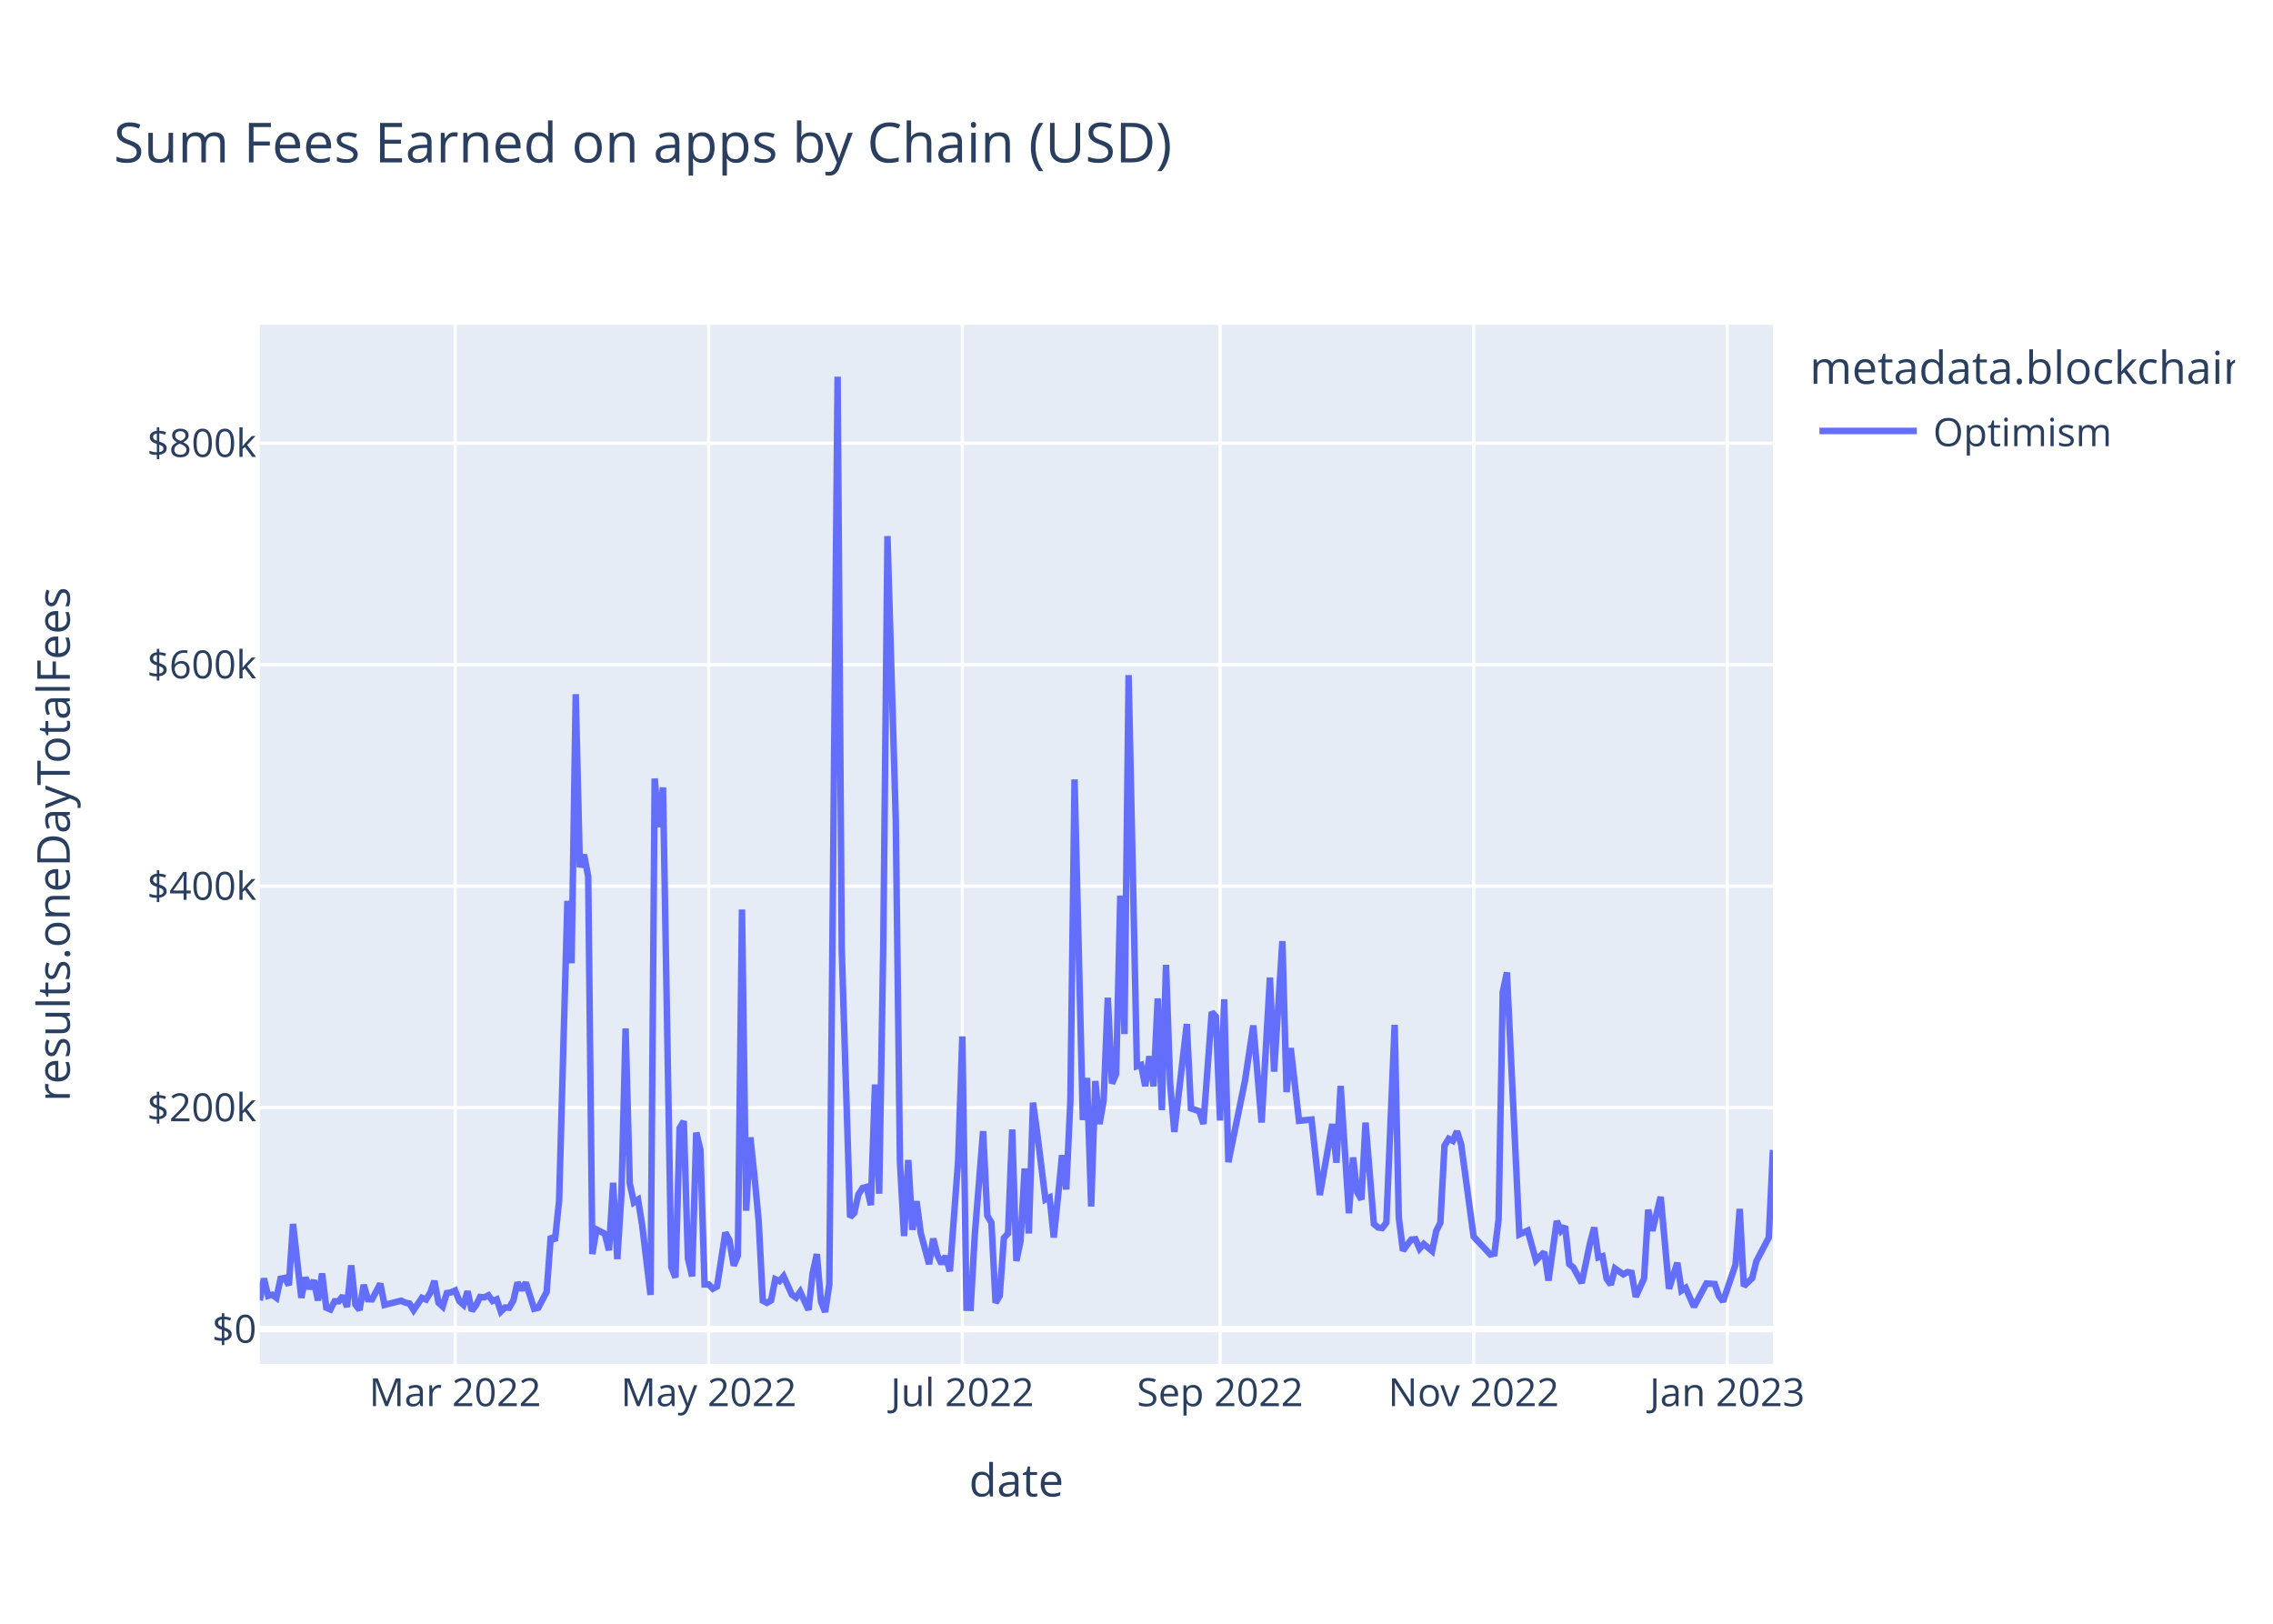
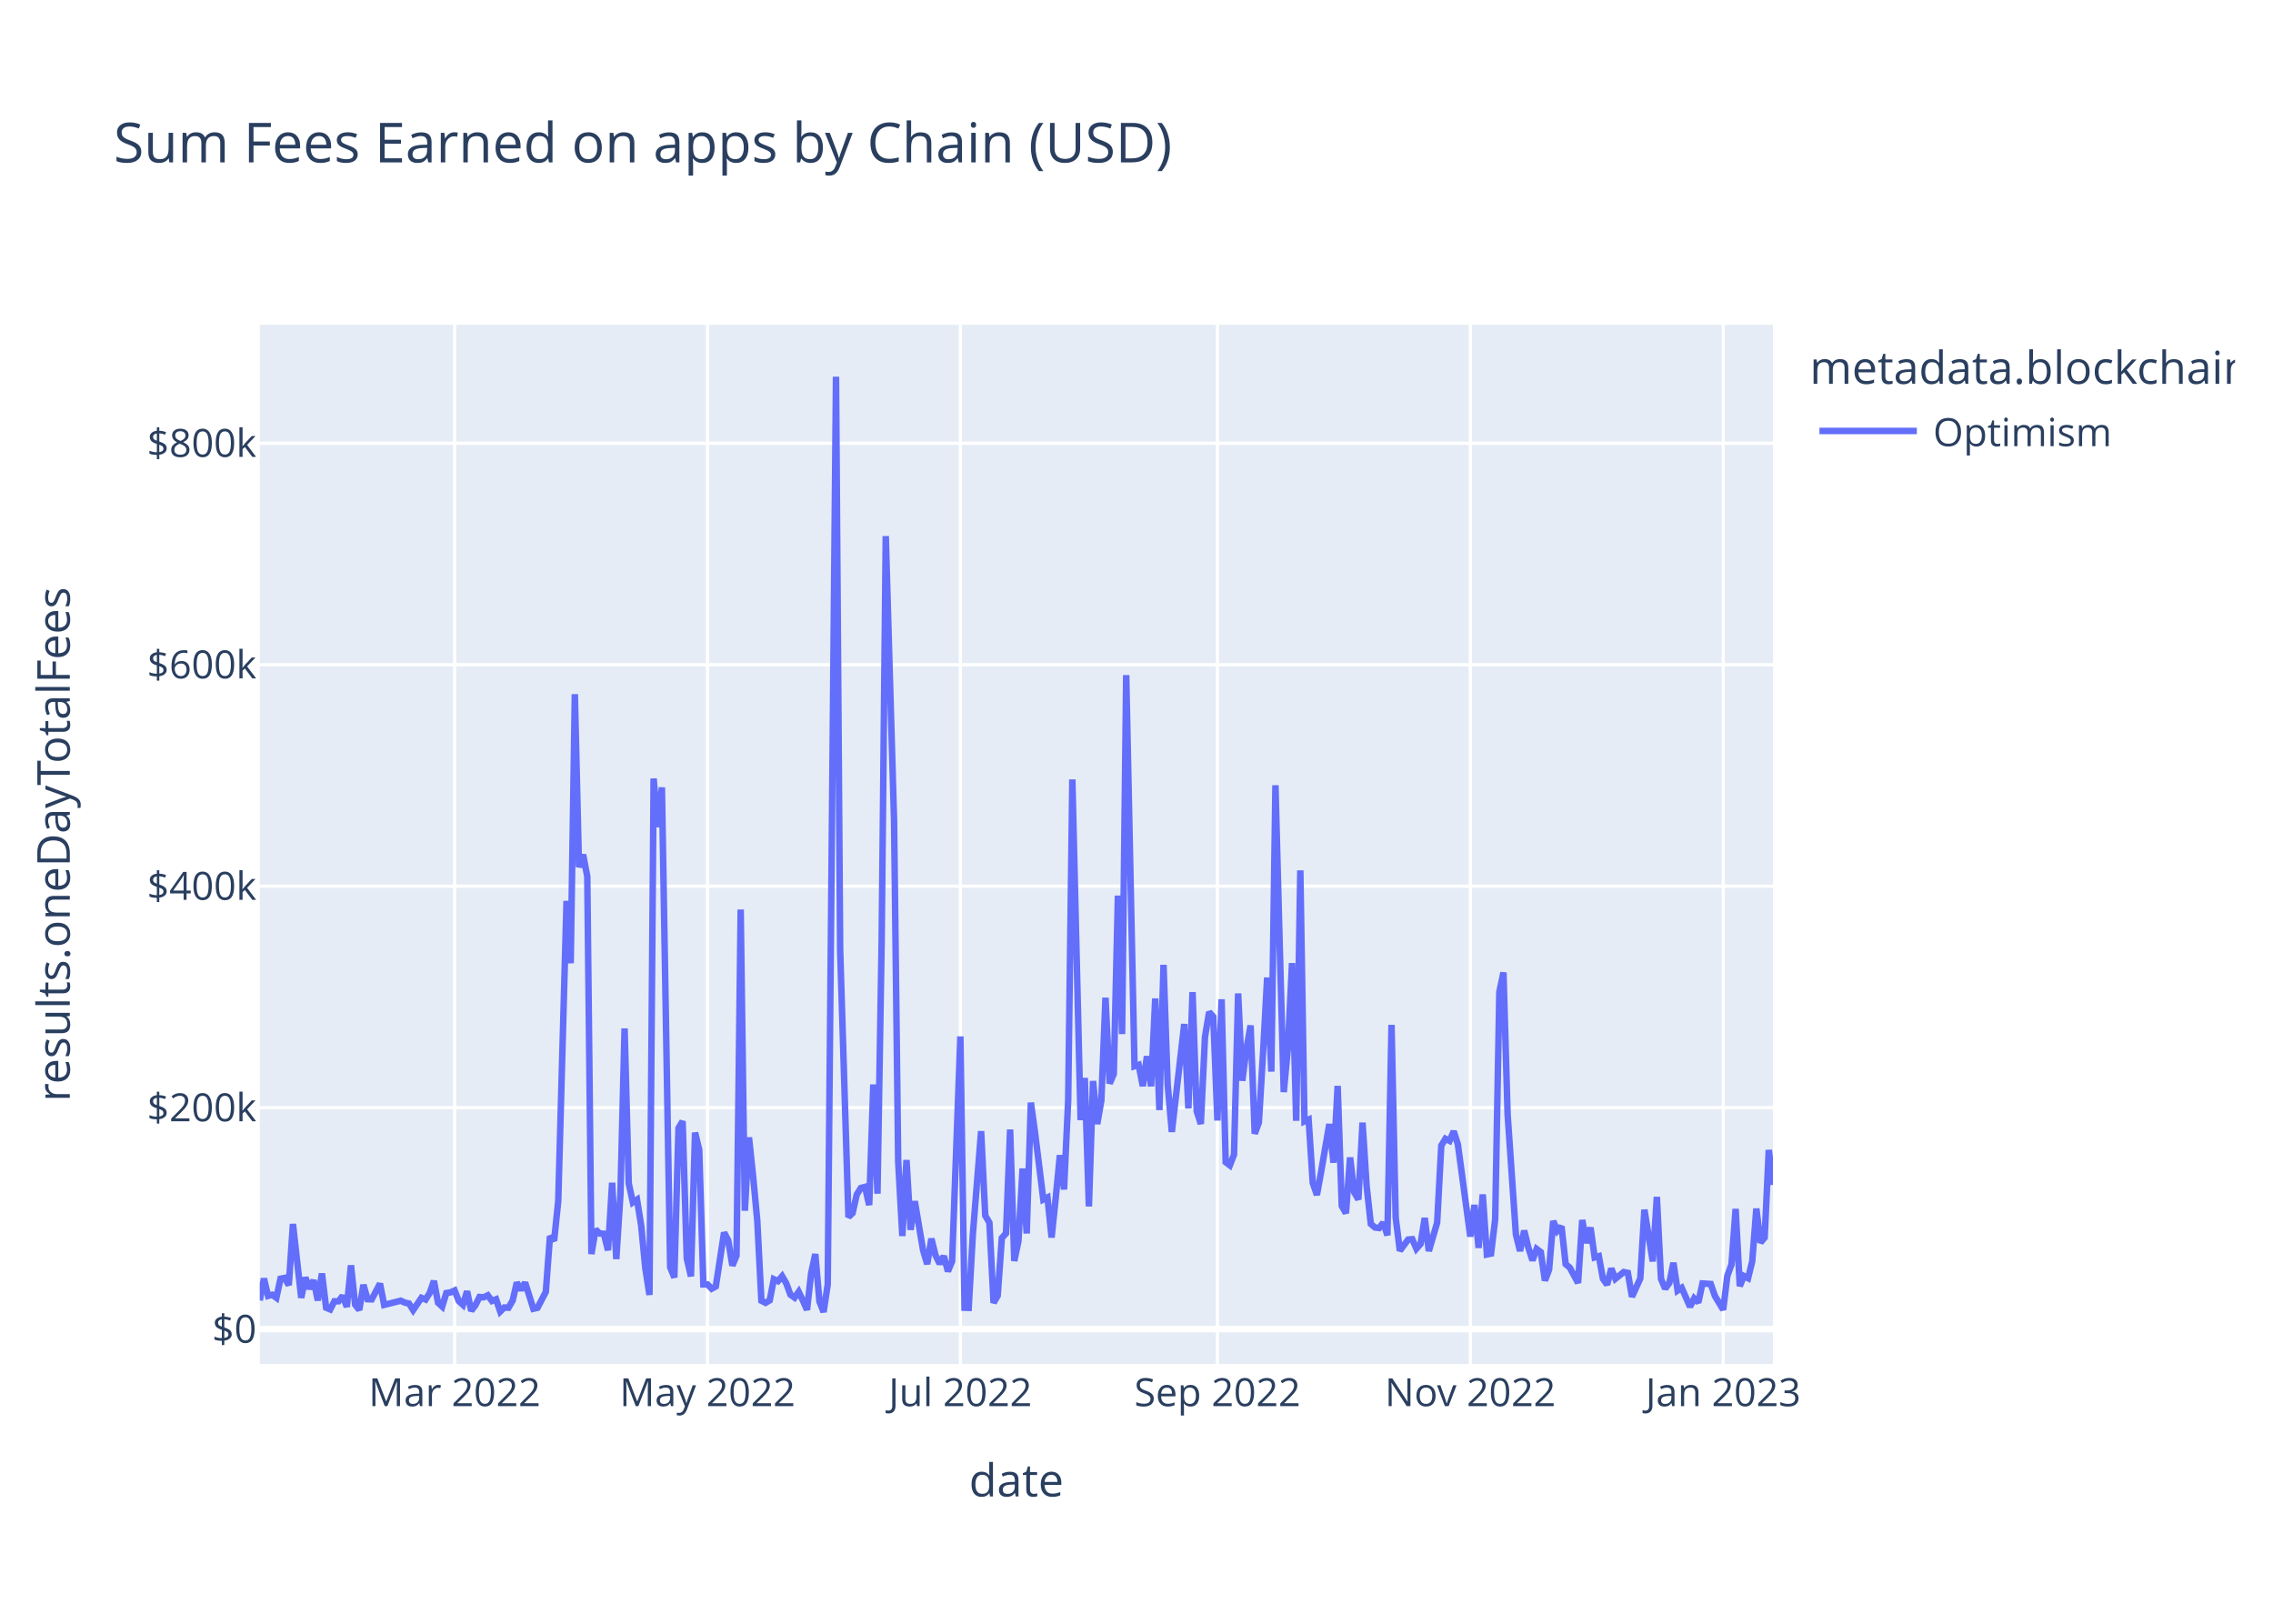
<svg xmlns="http://www.w3.org/2000/svg" class="main-svg" width="700" height="500" style="" viewBox="0 0 700 500">
  <rect x="0" y="0" width="700" height="500" style="fill: rgb(255, 255, 255); fill-opacity: 1;" />
-   <defs id="defs-640189">
+   <defs id="defs-5619c9">
    <g class="clips">
-       <clipPath id="clip640189xyplot" class="plotclip">
+       <clipPath id="clip5619c9xyplot" class="plotclip">
        <rect width="466" height="320" />
      </clipPath>
-       <clipPath class="axesclip" id="clip640189x">
+       <clipPath class="axesclip" id="clip5619c9x">
        <rect x="80" y="0" width="466" height="500" />
      </clipPath>
-       <clipPath class="axesclip" id="clip640189y">
+       <clipPath class="axesclip" id="clip5619c9y">
        <rect x="0" y="100" width="700" height="320" />
      </clipPath>
-       <clipPath class="axesclip" id="clip640189xy">
+       <clipPath class="axesclip" id="clip5619c9xy">
        <rect x="80" y="100" width="466" height="320" />
      </clipPath>
    </g>
    <g class="gradients" />
    <g class="patterns" />
  </defs>
  <g class="bglayer">
    <rect class="bg" x="80" y="100" width="466" height="320" style="fill: rgb(229, 236, 246); fill-opacity: 1; stroke-width: 0;" />
  </g>
  <g class="layer-below">
    <g class="imagelayer" />
    <g class="shapelayer" />
  </g>
  <g class="cartesianlayer">
    <g class="subplot xy">
      <g class="layer-subplot">
        <g class="shapelayer" />
        <g class="imagelayer" />
      </g>
      <g class="minor-gridlayer">
        <g class="x" />
        <g class="y" />
      </g>
      <g class="gridlayer">
        <g class="x">
-           <path class="xgrid crisp" transform="translate(140.17,0)" d="M0,100v320" style="stroke: rgb(255, 255, 255); stroke-opacity: 1; stroke-width: 1px;" />
-           <path class="xgrid crisp" transform="translate(218.26,0)" d="M0,100v320" style="stroke: rgb(255, 255, 255); stroke-opacity: 1; stroke-width: 1px;" />
-           <path class="xgrid crisp" transform="translate(296.36,0)" d="M0,100v320" style="stroke: rgb(255, 255, 255); stroke-opacity: 1; stroke-width: 1px;" />
-           <path class="xgrid crisp" transform="translate(375.73,0)" d="M0,100v320" style="stroke: rgb(255, 255, 255); stroke-opacity: 1; stroke-width: 1px;" />
-           <path class="xgrid crisp" transform="translate(453.82,0)" d="M0,100v320" style="stroke: rgb(255, 255, 255); stroke-opacity: 1; stroke-width: 1px;" />
-           <path class="xgrid crisp" transform="translate(531.92,0)" d="M0,100v320" style="stroke: rgb(255, 255, 255); stroke-opacity: 1; stroke-width: 1px;" />
+           <path class="xgrid crisp" transform="translate(140.01,0)" d="M0,100v320" style="stroke: rgb(255, 255, 255); stroke-opacity: 1; stroke-width: 1px;" />
+           <path class="xgrid crisp" transform="translate(217.88,0)" d="M0,100v320" style="stroke: rgb(255, 255, 255); stroke-opacity: 1; stroke-width: 1px;" />
+           <path class="xgrid crisp" transform="translate(295.76,0)" d="M0,100v320" style="stroke: rgb(255, 255, 255); stroke-opacity: 1; stroke-width: 1px;" />
+           <path class="xgrid crisp" transform="translate(374.92,0)" d="M0,100v320" style="stroke: rgb(255, 255, 255); stroke-opacity: 1; stroke-width: 1px;" />
+           <path class="xgrid crisp" transform="translate(452.8,0)" d="M0,100v320" style="stroke: rgb(255, 255, 255); stroke-opacity: 1; stroke-width: 1px;" />
+           <path class="xgrid crisp" transform="translate(530.68,0)" d="M0,100v320" style="stroke: rgb(255, 255, 255); stroke-opacity: 1; stroke-width: 1px;" />
        </g>
        <g class="y">
          <path class="ygrid crisp" transform="translate(0,341.08)" d="M80,0h466" style="stroke: rgb(255, 255, 255); stroke-opacity: 1; stroke-width: 1px;" />
          <path class="ygrid crisp" transform="translate(0,272.88)" d="M80,0h466" style="stroke: rgb(255, 255, 255); stroke-opacity: 1; stroke-width: 1px;" />
          <path class="ygrid crisp" transform="translate(0,204.69)" d="M80,0h466" style="stroke: rgb(255, 255, 255); stroke-opacity: 1; stroke-width: 1px;" />
          <path class="ygrid crisp" transform="translate(0,136.49)" d="M80,0h466" style="stroke: rgb(255, 255, 255); stroke-opacity: 1; stroke-width: 1px;" />
        </g>
      </g>
      <g class="zerolinelayer">
        <path class="yzl zl crisp" transform="translate(0,409.28)" d="M80,0h466" style="stroke: rgb(255, 255, 255); stroke-opacity: 1; stroke-width: 2px;" />
      </g>
      <path class="xlines-below" />
      <path class="ylines-below" />
      <g class="overlines-below" />
      <g class="xaxislayer-below" />
      <g class="yaxislayer-below" />
      <g class="overaxes-below" />
-       <g class="plot" transform="translate(80,100)" clip-path="url(#clip640189xyplot)">
+       <g class="plot" transform="translate(80,100)" clip-path="url(#clip5619c9xyplot)">
        <g class="scatterlayer mlayer">
-           <g class="trace scatter trace201e9f" style="stroke-miterlimit: 2; opacity: 1;">
+           <g class="trace scatter trace3d0427" style="stroke-miterlimit: 2; opacity: 1;">
            <g class="fills" />
            <g class="errorbars" />
            <g class="lines">
-               <path class="js-line" d="M0,300.43L1.28,293.69L2.56,299.05L3.84,298.69L5.12,299.63L6.4,293.76L7.68,293.51L8.96,295.75L10.24,276.9L12.8,299.64L14.08,293.38L15.36,296.84L16.64,294.23L17.92,300.45L19.2,292.14L20.48,302.68L21.76,303.21L23.04,300.7L24.32,300.7L25.6,299.05L26.88,302.43L28.16,289.63L29.45,301.72L30.73,303.37L32.01,295.64L33.29,300.06L34.57,300.11L37.13,295.28L38.41,301.82L43.53,300.53L44.81,301.12L46.09,301.4L47.37,303.42L49.93,299.64L51.21,300.17L52.49,298.11L53.77,294.43L55.05,301.16L56.33,302.33L57.61,298.17L58.89,297.97L60.17,297.38L61.45,300.62L62.73,301.79L64.01,297.62L65.29,303.63L66.57,301.96L67.85,299.38L69.13,299.49L70.41,298.87L71.69,300.61L72.97,300.1L74.25,303.87L75.53,302.62L76.81,302.69L78.09,300.47L79.37,294.93L80.65,297.22L81.93,294.94L84.49,303.01L85.77,302.7L88.34,297.82L89.62,280.69L90.9,282.05L92.18,269.8L94.74,177.42L96.02,196.61L97.3,113.76L98.58,167.03L99.86,163.17L101.14,169.92L102.42,286.16L103.7,278.6L106.26,279.91L107.54,285L108.82,264.21L110.1,287.71L111.38,267.8L112.66,216.69L113.94,264.42L115.22,270.26L116.5,269.42L117.78,277.4L120.34,298.74L121.62,139.73L122.9,154.68L124.18,142.47L126.74,290.23L128.02,293.39L129.3,247.38L130.58,245.26L131.86,287.48L133.14,293.03L134.42,248.76L135.7,254.05L136.98,295.52L138.26,295.51L139.54,296.83L140.82,296.14L143.38,279.54L144.66,281.96L145.95,289.72L147.23,286.64L148.51,180.07L149.79,272.82L151.07,250.24L152.35,262.2L153.63,275.83L154.91,300.53L156.19,301.18L157.47,300.42L158.75,293.91L160.03,294.5L161.31,292.99L163.87,298.67L165.15,299.58L166.43,297.78L168.99,303.35L170.27,292.06L171.55,286.17L172.83,300.76L174.11,304L175.39,295.52L177.95,16L179.23,192.62L181.79,274.77L183.07,273.54L184.35,267.84L185.63,265.81L186.91,265.48L188.19,271.09L189.47,233.95L190.75,267.57L192.03,190.2L193.31,65.08L195.87,152.69L197.15,257.76L198.43,280.62L199.71,257.2L200.99,278.7L202.27,269.9L203.55,279.67L206.12,289.26L207.4,281.42L208.68,286.51L209.96,289.15L211.24,286.79L212.52,291.48L215.08,257.38L216.36,219.15L217.64,302.7L218.92,302.74L220.2,280.24L222.76,248.32L224.04,274.32L225.32,276.5L226.6,301.18L227.88,298.99L229.16,281.21L230.44,279.8L231.72,247.82L233,288.29L234.28,282.2L235.56,259.82L236.84,279.82L238.12,239.53L239.4,248.76L241.96,269.37L243.24,268.74L244.52,281.07L245.8,268.81L247.08,255.72L248.36,266.27L249.64,238.8L250.92,140.01L253.48,244.9L254.76,231.94L256.04,271.5L257.32,232.88L258.6,246.13L259.88,238.9L261.16,207.22L262.45,233.64L263.73,230.74L265.01,175.78L266.29,218.42L267.57,107.89L270.13,228.32L271.41,227.91L272.69,234.44L273.97,225.25L275.25,234.51L276.53,207.46L277.81,241.83L279.09,197.11L280.37,233.89L281.65,248.55L285.49,215.33L286.77,241.31L289.33,242.17L290.61,246.1L293.17,211.64L294.45,213.07L295.73,245.04L297.01,207.71L298.29,257.87L303.41,232.79L305.97,215.77L308.53,245.66L311.09,201.01L312.37,229.99L314.93,189.8L316.21,236.29L317.49,222.74L320.05,245.13L323.9,244.75L326.46,267.97L330.3,246.13L331.58,258.03L332.86,234.39L335.42,273.59L336.7,256.42L337.98,267.13L339.26,269.37L340.54,245.69L343.1,276.89L344.38,277.98L345.66,278.15L346.94,276.5L349.5,215.59L350.78,274.94L352.06,285.13L353.34,283.35L354.62,281.7L355.9,281.59L357.18,284.51L358.46,283.06L361.02,285.23L362.3,279.07L363.58,276.5L364.86,252.77L366.14,250.66L367.42,251.3L368.7,248.35L369.98,252.38L373.82,280.78L378.95,286.29L380.23,286.02L381.51,275.5L382.79,205.49L384.07,199.45L387.91,280.12L390.47,278.94L393.03,288.12L395.59,285.56L396.87,294.33L399.43,275.99L400.71,279.01L401.99,277.65L403.27,289.27L404.55,290.34L407.11,295.06L409.67,282.77L410.95,277.99L412.23,287.19L413.51,286.82L414.79,293.77L416.07,295.59L417.35,290.61L419.91,292.41L421.19,291.71L422.47,291.96L423.75,299.31L426.31,293.68L427.59,272.5L428.87,279.01L431.43,268.55L433.99,296.82L436.55,288.85L437.84,297.41L439.12,296.58L441.68,302.4L445.52,295.21L448.08,295.39L449.36,299.08L450.64,300.75L454.48,289.41L455.76,272.26L457.04,296.04L459.6,293.59L460.88,288.41L464.72,281.1L466,254.11" style="vector-effect: non-scaling-stroke; fill: none; stroke: rgb(99, 110, 250); stroke-opacity: 1; stroke-width: 2px; opacity: 1;" />
+               <path class="js-line" d="M0,300.43L1.28,293.69L2.55,299.05L3.83,298.69L5.11,299.63L6.38,293.76L7.66,293.51L8.94,295.75L10.21,276.9L12.77,299.64L14.04,293.38L15.32,296.84L16.6,294.23L17.87,300.45L19.15,292.14L20.43,302.68L21.7,303.21L22.98,300.7L24.26,300.7L25.53,299.05L26.81,302.43L28.09,289.63L29.36,301.72L30.64,303.37L31.92,295.64L33.19,300.06L34.47,300.11L37.02,295.28L38.3,301.82L43.41,300.53L44.68,301.12L45.96,301.4L47.24,303.42L49.79,299.64L51.07,300.17L52.35,298.11L53.62,294.43L54.9,301.16L56.18,302.33L57.45,298.17L58.73,297.97L60.01,297.38L61.28,300.62L62.56,301.79L63.84,297.62L65.11,303.63L66.39,301.96L67.67,299.38L68.94,299.49L70.22,298.87L71.5,300.61L72.77,300.1L74.05,303.87L75.33,302.62L76.6,302.69L77.88,300.47L79.16,294.93L80.43,297.22L81.71,294.94L84.26,303.01L85.54,302.7L88.09,297.82L89.37,280.69L90.65,282.05L91.92,269.8L94.48,177.42L95.75,196.61L97.03,113.76L98.31,167.03L99.58,163.17L100.86,169.92L102.14,286.16L103.41,278.6L104.69,279.82L105.97,279.91L107.24,285L108.52,264.21L109.8,287.71L111.07,267.8L112.35,216.69L113.63,264.42L114.9,270.26L116.18,269.42L117.46,277.4L118.73,290.48L120.01,298.74L121.29,139.73L122.56,154.68L123.84,142.47L126.39,290.23L127.67,293.39L128.95,247.38L130.22,245.26L131.5,287.48L132.78,293.03L134.05,248.76L135.33,254.05L136.61,295.52L137.88,295.51L139.16,296.83L140.44,296.14L142.99,279.54L144.27,281.96L145.55,289.72L146.82,286.64L148.1,180.07L149.38,272.82L150.65,250.24L151.93,262.2L153.21,275.83L154.48,300.53L155.76,301.18L157.04,300.42L158.31,293.91L159.59,294.5L160.87,292.99L162.14,295.18L163.42,298.67L164.7,299.58L165.97,297.78L167.25,300.46L168.53,303.35L169.8,292.06L171.08,286.17L172.36,300.76L173.63,304L174.91,295.52L177.46,16L178.74,192.62L181.29,274.77L182.57,273.54L183.85,267.84L185.12,265.81L186.4,265.48L187.68,271.09L188.95,233.95L190.23,267.57L191.51,190.2L192.78,65.08L195.34,152.69L196.61,257.76L197.89,280.62L199.17,257.2L200.44,278.7L201.72,269.9L204.27,284.96L205.55,289.26L206.83,281.42L208.1,286.51L209.38,289.15L210.66,286.79L211.93,291.48L213.21,288.38L215.76,219.15L217.04,302.7L218.32,302.74L219.59,280.24L222.15,248.32L223.42,274.32L224.7,276.5L225.98,301.18L227.25,298.99L228.53,281.21L229.81,279.8L231.08,247.82L232.36,288.29L233.64,282.2L234.92,259.82L236.19,279.82L237.47,239.53L238.75,248.76L241.3,269.37L242.58,268.74L243.85,281.07L245.13,268.81L246.41,255.72L247.68,266.27L248.96,238.8L250.24,140.01L252.79,244.9L254.07,231.94L255.34,271.5L256.62,232.88L257.9,246.13L259.17,238.9L260.45,207.22L261.73,233.64L263,230.74L264.28,175.78L265.56,218.42L266.83,107.89L269.39,228.32L270.66,227.91L271.94,234.44L273.22,225.25L274.49,234.51L275.77,207.46L277.05,241.83L278.32,197.11L279.6,233.89L280.88,248.55L284.71,215.33L285.98,241.31L287.26,205.5L288.54,242.17L289.81,246.1L291.09,219.33L292.37,211.64L293.64,213.07L294.92,245.04L296.2,207.71L297.47,257.87L298.75,258.84L300.03,255.56L301.3,205.91L302.58,232.79L303.86,223.07L305.13,215.77L306.41,249.11L307.69,245.66L308.96,224.45L310.24,201.01L311.52,229.99L312.79,141.8L314.07,189.8L315.35,236.29L316.62,222.74L317.9,196.57L319.18,245.13L320.45,168.01L321.73,245.31L323.01,244.75L324.28,264.24L325.56,267.97L326.84,260.91L329.39,246.13L330.67,258.03L331.95,234.39L333.22,271.37L334.5,273.59L335.78,256.42L337.05,267.13L338.33,269.37L339.61,245.69L340.88,265.32L342.16,276.89L343.44,277.98L344.71,278.15L345.99,276.5L347.27,280.4L348.54,215.59L349.82,274.94L351.1,285.13L353.65,281.7L354.93,281.59L356.2,284.51L357.48,283.06L358.76,275.05L360.03,285.23L362.59,276.5L363.86,252.77L365.14,250.66L366.42,251.3L367.69,248.35L368.97,252.38L372.8,280.78L374.08,271.04L375.35,284.26L376.63,267.81L377.91,286.29L379.18,286.02L380.46,275.5L381.74,205.49L383.01,199.45L384.29,243.14L386.84,280.12L388.12,285.22L389.4,278.94L390.67,284.16L391.95,288.12L393.23,284.6L394.5,285.56L395.78,294.33L397.06,290.96L398.33,275.99L399.61,279.01L400.89,277.65L402.16,289.27L403.44,290.34L405.99,295.06L407.27,275.68L408.55,282.77L409.82,277.99L411.1,287.19L412.38,286.82L413.65,293.77L414.93,295.59L416.21,290.61L417.48,293.78L420.04,291.71L421.32,291.96L422.59,299.31L423.87,296.49L425.15,293.68L426.42,272.5L428.98,288.43L430.25,268.55L431.53,293.81L432.81,296.82L434.08,295.09L435.36,288.85L436.64,297.41L437.91,296.58L440.47,302.4L441.74,299.81L443.02,301.07L444.3,295.21L446.85,295.39L448.13,299.08L450.68,303.31L451.96,292.85L453.23,289.41L454.51,272.26L455.79,296.04L457.06,292.93L458.34,293.59L459.62,288.41L460.89,272.16L462.17,282.62L463.45,281.1L464.72,254.11L466,264.85" style="vector-effect: non-scaling-stroke; fill: none; stroke: rgb(99, 110, 250); stroke-opacity: 1; stroke-width: 2px; opacity: 1;" />
            </g>
            <g class="points" />
            <g class="text" />
          </g>
        </g>
      </g>
      <g class="overplot" />
      <path class="xlines-above crisp" d="M0,0" style="fill: none;" />
      <path class="ylines-above crisp" d="M0,0" style="fill: none;" />
      <g class="overlines-above" />
      <g class="xaxislayer-above">
        <g class="xtick">
-           <text text-anchor="middle" x="0" y="433" transform="translate(140.17,0)" style="font-family: 'Open Sans', verdana, arial, sans-serif; font-size: 12px; fill: rgb(42, 63, 95); fill-opacity: 1; white-space: pre; opacity: 1;">Mar 2022</text>
+           <text text-anchor="middle" x="0" y="433" transform="translate(140.01,0)" style="font-family: 'Open Sans', verdana, arial, sans-serif; font-size: 12px; fill: rgb(42, 63, 95); fill-opacity: 1; white-space: pre; opacity: 1;">Mar 2022</text>
        </g>
        <g class="xtick">
-           <text text-anchor="middle" x="0" y="433" style="font-family: 'Open Sans', verdana, arial, sans-serif; font-size: 12px; fill: rgb(42, 63, 95); fill-opacity: 1; white-space: pre; opacity: 1;" transform="translate(218.26,0)">May 2022</text>
+           <text text-anchor="middle" x="0" y="433" style="font-family: 'Open Sans', verdana, arial, sans-serif; font-size: 12px; fill: rgb(42, 63, 95); fill-opacity: 1; white-space: pre; opacity: 1;" transform="translate(217.88,0)">May 2022</text>
        </g>
        <g class="xtick">
-           <text text-anchor="middle" x="0" y="433" style="font-family: 'Open Sans', verdana, arial, sans-serif; font-size: 12px; fill: rgb(42, 63, 95); fill-opacity: 1; white-space: pre; opacity: 1;" transform="translate(296.36,0)">Jul 2022</text>
+           <text text-anchor="middle" x="0" y="433" style="font-family: 'Open Sans', verdana, arial, sans-serif; font-size: 12px; fill: rgb(42, 63, 95); fill-opacity: 1; white-space: pre; opacity: 1;" transform="translate(295.76,0)">Jul 2022</text>
        </g>
        <g class="xtick">
-           <text text-anchor="middle" x="0" y="433" style="font-family: 'Open Sans', verdana, arial, sans-serif; font-size: 12px; fill: rgb(42, 63, 95); fill-opacity: 1; white-space: pre; opacity: 1;" transform="translate(375.73,0)">Sep 2022</text>
+           <text text-anchor="middle" x="0" y="433" style="font-family: 'Open Sans', verdana, arial, sans-serif; font-size: 12px; fill: rgb(42, 63, 95); fill-opacity: 1; white-space: pre; opacity: 1;" transform="translate(374.92,0)">Sep 2022</text>
        </g>
        <g class="xtick">
-           <text text-anchor="middle" x="0" y="433" style="font-family: 'Open Sans', verdana, arial, sans-serif; font-size: 12px; fill: rgb(42, 63, 95); fill-opacity: 1; white-space: pre; opacity: 1;" transform="translate(453.82,0)">Nov 2022</text>
+           <text text-anchor="middle" x="0" y="433" style="font-family: 'Open Sans', verdana, arial, sans-serif; font-size: 12px; fill: rgb(42, 63, 95); fill-opacity: 1; white-space: pre; opacity: 1;" transform="translate(452.8,0)">Nov 2022</text>
        </g>
        <g class="xtick">
-           <text text-anchor="middle" x="0" y="433" style="font-family: 'Open Sans', verdana, arial, sans-serif; font-size: 12px; fill: rgb(42, 63, 95); fill-opacity: 1; white-space: pre; opacity: 1;" transform="translate(531.92,0)">Jan 2023</text>
+           <text text-anchor="middle" x="0" y="433" style="font-family: 'Open Sans', verdana, arial, sans-serif; font-size: 12px; fill: rgb(42, 63, 95); fill-opacity: 1; white-space: pre; opacity: 1;" transform="translate(530.68,0)">Jan 2023</text>
        </g>
      </g>
      <g class="yaxislayer-above">
        <g class="ytick">
          <text text-anchor="end" x="79" y="4.2" transform="translate(0,409.28)" style="font-family: 'Open Sans', verdana, arial, sans-serif; font-size: 12px; fill: rgb(42, 63, 95); fill-opacity: 1; white-space: pre; opacity: 1;">$0</text>
        </g>
        <g class="ytick">
          <text text-anchor="end" x="79" y="4.2" style="font-family: 'Open Sans', verdana, arial, sans-serif; font-size: 12px; fill: rgb(42, 63, 95); fill-opacity: 1; white-space: pre; opacity: 1;" transform="translate(0,341.08)">$200k</text>
        </g>
        <g class="ytick">
          <text text-anchor="end" x="79" y="4.2" style="font-family: 'Open Sans', verdana, arial, sans-serif; font-size: 12px; fill: rgb(42, 63, 95); fill-opacity: 1; white-space: pre; opacity: 1;" transform="translate(0,272.88)">$400k</text>
        </g>
        <g class="ytick">
          <text text-anchor="end" x="79" y="4.2" style="font-family: 'Open Sans', verdana, arial, sans-serif; font-size: 12px; fill: rgb(42, 63, 95); fill-opacity: 1; white-space: pre; opacity: 1;" transform="translate(0,204.69)">$600k</text>
        </g>
        <g class="ytick">
          <text text-anchor="end" x="79" y="4.2" style="font-family: 'Open Sans', verdana, arial, sans-serif; font-size: 12px; fill: rgb(42, 63, 95); fill-opacity: 1; white-space: pre; opacity: 1;" transform="translate(0,136.49)">$800k</text>
        </g>
      </g>
      <g class="overaxes-above" />
    </g>
  </g>
  <g class="polarlayer" />
  <g class="smithlayer" />
  <g class="ternarylayer" />
  <g class="geolayer" />
  <g class="funnelarealayer" />
  <g class="pielayer" />
  <g class="iciclelayer" />
  <g class="treemaplayer" />
  <g class="sunburstlayer" />
  <g class="glimages" />
-   <defs id="topdefs-640189">
+   <defs id="topdefs-5619c9">
    <g class="clips" />
-     <clipPath id="legend640189">
+     <clipPath id="legend5619c9">
      <rect width="133" height="48" x="0" y="0" />
    </clipPath>
  </defs>
  <g class="layer-above">
    <g class="imagelayer" />
    <g class="shapelayer" />
  </g>
  <g class="infolayer">
    <g class="legend" pointer-events="all" transform="translate(555.32,100)">
      <rect class="bg" shape-rendering="crispEdges" style="stroke: rgb(68, 68, 68); stroke-opacity: 1; fill: rgb(255, 255, 255); fill-opacity: 1; stroke-width: 0px;" width="133" height="48" x="0" y="0" />
-       <g class="scrollbox" transform="" clip-path="url(#legend640189)">
+       <g class="scrollbox" transform="" clip-path="url(#legend5619c9)">
        <text class="legendtitletext" text-anchor="start" x="2" y="18.2" style="font-family: 'Open Sans', verdana, arial, sans-serif; font-size: 14px; fill: rgb(42, 63, 95); fill-opacity: 1; white-space: pre;">metadata.blockchain</text>
        <g class="groups" transform="">
          <g class="traces" transform="translate(0,32.7)" style="opacity: 1;">
            <text class="legendtext" text-anchor="start" x="40" y="4.68" style="font-family: 'Open Sans', verdana, arial, sans-serif; font-size: 12px; fill: rgb(42, 63, 95); fill-opacity: 1; white-space: pre;">Optimism</text>
            <g class="layers" style="opacity: 1;">
              <g class="legendfill" />
              <g class="legendlines">
                <path class="js-line" d="M5,0h30" style="fill: none; stroke: rgb(99, 110, 250); stroke-opacity: 1; stroke-width: 2px;" />
              </g>
              <g class="legendsymbols">
                <g class="legendpoints" />
              </g>
            </g>
            <rect class="legendtoggle" x="0" y="-9.5" width="90.672" height="19" style="fill: rgb(0, 0, 0); fill-opacity: 0;" />
          </g>
        </g>
      </g>
      <rect class="scrollbar" rx="20" ry="3" width="0" height="0" style="fill: rgb(128, 139, 164); fill-opacity: 1;" x="0" y="0" />
    </g>
    <g class="g-gtitle">
      <text class="gtitle" x="35" y="50" text-anchor="start" dy="0em" style="font-family: 'Open Sans', verdana, arial, sans-serif; font-size: 17px; fill: rgb(42, 63, 95); opacity: 1; font-weight: normal; white-space: pre;">Sum Fees Earned on apps by Chain (USD)</text>
    </g>
    <g class="g-xtitle">
      <text class="xtitle" x="313" y="460.8" text-anchor="middle" style="font-family: 'Open Sans', verdana, arial, sans-serif; font-size: 14px; fill: rgb(42, 63, 95); opacity: 1; font-weight: normal; white-space: pre;">date</text>
    </g>
    <g class="g-ytitle">
      <text class="ytitle" transform="rotate(-90,21.49688,260)" x="21.497" y="260" text-anchor="middle" style="font-family: 'Open Sans', verdana, arial, sans-serif; font-size: 14px; fill: rgb(42, 63, 95); opacity: 1; font-weight: normal; white-space: pre;">results.oneDayTotalFees</text>
    </g>
  </g>
</svg>
